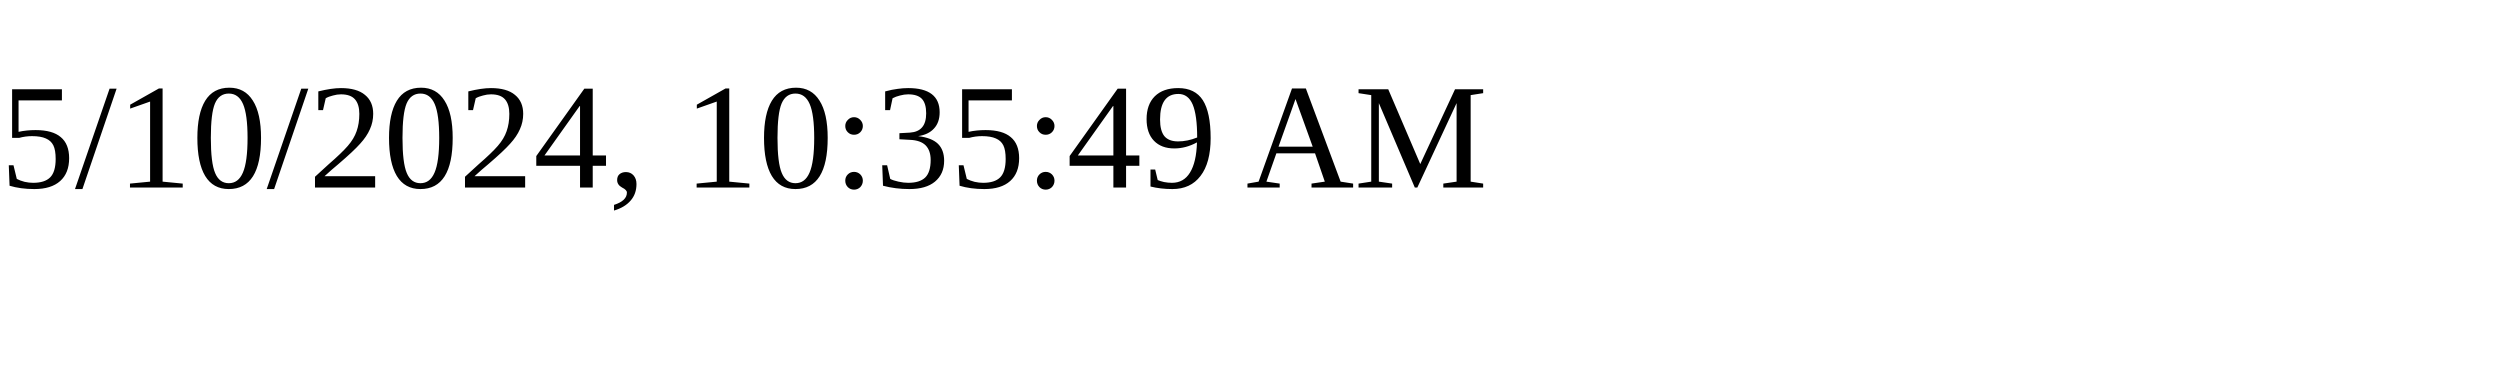
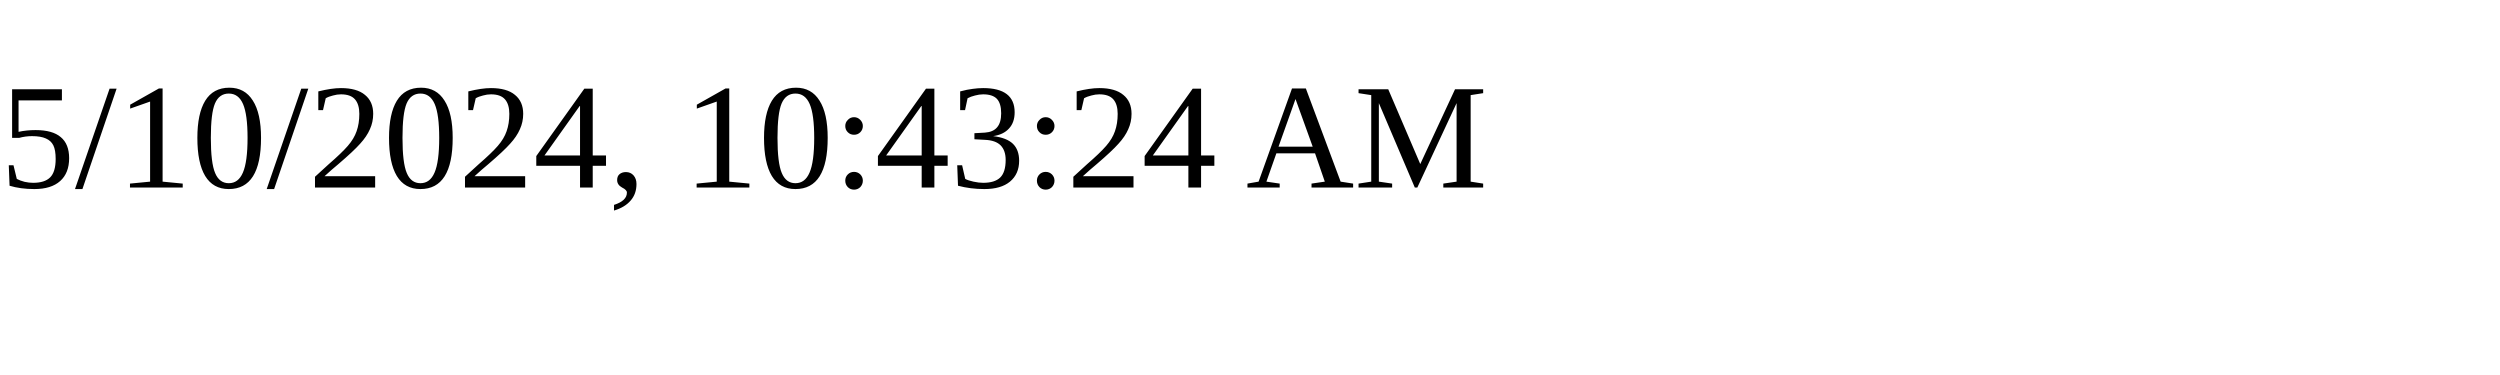
<svg xmlns="http://www.w3.org/2000/svg" height="30" width="200">
-   <text x="0" y="15">5/10/2024, 10:35:49 AM</text>
+   <text x="0" y="15">5/10/2024, 10:43:24 AM</text>
</svg>
